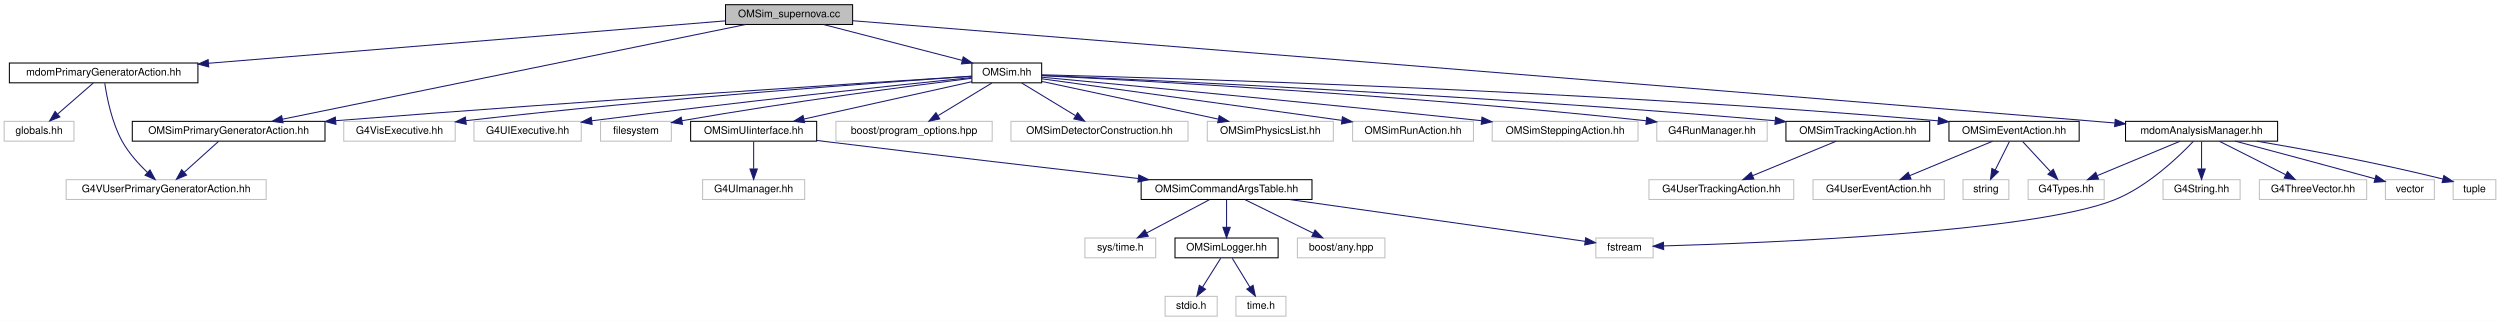
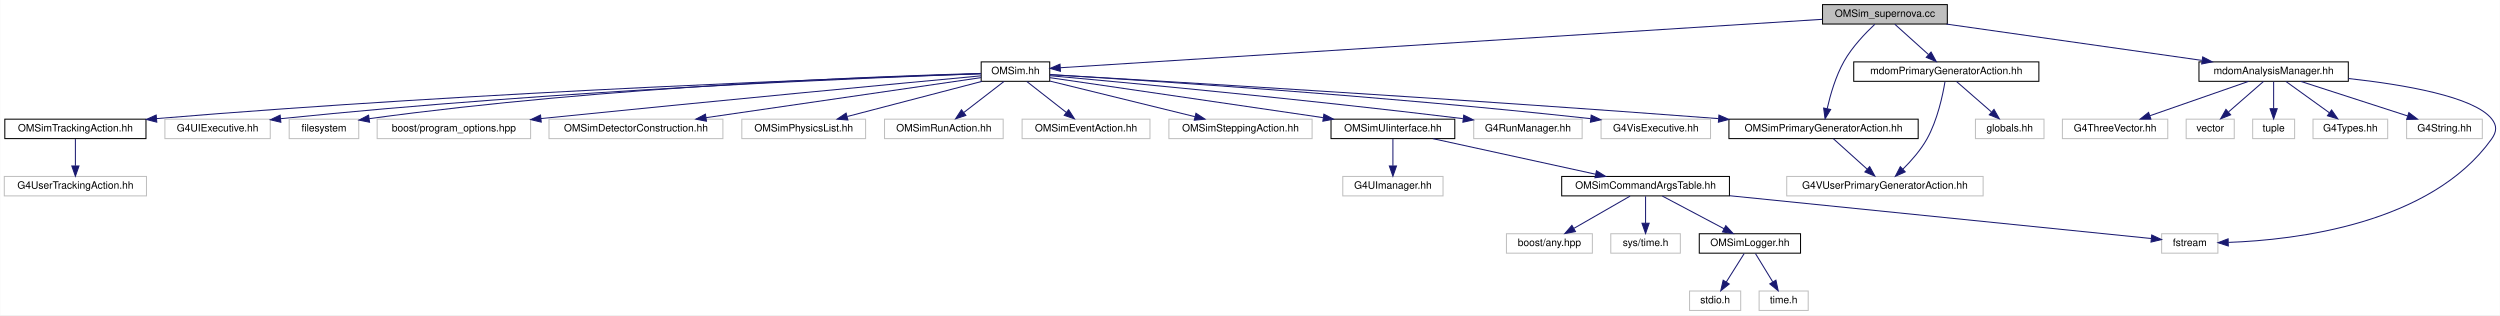
- <svg xmlns="http://www.w3.org/2000/svg" xmlns:xlink="http://www.w3.org/1999/xlink" width="2400pt" height="308pt" viewBox="0.00 0.00 2400.00 308.00">
+ <svg xmlns="http://www.w3.org/2000/svg" xmlns:xlink="http://www.w3.org/1999/xlink" width="2444pt" height="308pt" viewBox="0.00 0.00 2443.59 308.00">
  <g id="graph0" class="graph" transform="scale(1 1) rotate(0) translate(4 304)">
-     <polygon fill="white" stroke="transparent" points="-4,4 -4,-304 2396,-304 2396,4 -4,4" />
+     <polygon fill="white" stroke="transparent" points="-4,4 -4,-304 2439.59,-304 2439.59,4 -4,4" />
    <g id="node1" class="node">
      <g id="a_node1">
        <a xlink:title=" ">
-           <polygon fill="#bfbfbf" stroke="black" points="692.5,-280.5 692.5,-299.5 814.5,-299.5 814.5,-280.5 692.5,-280.5" />
-           <text text-anchor="middle" x="753.5" y="-287.5" font-family="Helvetica,sans-Serif" font-size="10.00">OMSim_supernova.cc</text>
+           <polygon fill="#bfbfbf" stroke="black" points="1777.5,-280.5 1777.5,-299.5 1899.5,-299.5 1899.5,-280.5 1777.5,-280.5" />
+           <text text-anchor="middle" x="1838.5" y="-287.5" font-family="Helvetica,sans-Serif" font-size="10.00">OMSim_supernova.cc</text>
        </a>
      </g>
    </g>
    <g id="node2" class="node">
      <g id="a_node2">
        <a xlink:href="_o_m_sim_8hh.html" target="_top" xlink:title="Main simulation class for the Optical Module (OM) simulation. This file defines the OMSim class,...">
-           <polygon fill="white" stroke="black" points="929,-224.5 929,-243.5 996,-243.5 996,-224.5 929,-224.5" />
-           <text text-anchor="middle" x="962.5" y="-231.5" font-family="Helvetica,sans-Serif" font-size="10.00">OMSim.hh</text>
+           <polygon fill="white" stroke="black" points="955,-224.5 955,-243.5 1022,-243.5 1022,-224.5 955,-224.5" />
+           <text text-anchor="middle" x="988.5" y="-231.5" font-family="Helvetica,sans-Serif" font-size="10.00">OMSim.hh</text>
        </a>
      </g>
    </g>
    <g id="edge1" class="edge">
-       <path fill="none" stroke="midnightblue" d="M786.62,-280.44C822.62,-271.14 880.27,-256.25 919.69,-246.06" />
-       <polygon fill="midnightblue" stroke="midnightblue" points="920.73,-249.41 929.54,-243.52 918.98,-242.63 920.73,-249.41" />
+       <path fill="none" stroke="midnightblue" d="M1777.37,-285.12C1614.53,-274.77 1173.08,-246.73 1032.28,-237.78" />
+       <polygon fill="midnightblue" stroke="midnightblue" points="1032.49,-234.29 1022.28,-237.15 1032.04,-241.27 1032.49,-234.29" />
    </g>
    <g id="node5" class="node">
      <g id="a_node5">
        <a xlink:href="_o_m_sim_primary_generator_action_8hh.html" target="_top" xlink:title=" ">
-           <polygon fill="white" stroke="black" points="123,-168.5 123,-187.5 308,-187.5 308,-168.5 123,-168.5" />
-           <text text-anchor="middle" x="215.5" y="-175.5" font-family="Helvetica,sans-Serif" font-size="10.00">OMSimPrimaryGeneratorAction.hh</text>
-         </a>
-       </g>
-     </g>
-     <g id="edge35" class="edge">
-       <path fill="none" stroke="midnightblue" d="M711.73,-280.46C614.51,-260.58 373.29,-211.26 267.09,-189.55" />
-       <polygon fill="midnightblue" stroke="midnightblue" points="267.74,-186.11 257.24,-187.53 266.34,-192.97 267.74,-186.11" />
+           <polygon fill="white" stroke="black" points="1686,-168.5 1686,-187.5 1871,-187.5 1871,-168.5 1686,-168.5" />
+           <text text-anchor="middle" x="1778.5" y="-175.5" font-family="Helvetica,sans-Serif" font-size="10.00">OMSimPrimaryGeneratorAction.hh</text>
+         </a>
+       </g>
+     </g>
+     <g id="edge32" class="edge">
+       <path fill="none" stroke="midnightblue" d="M1828.62,-280.27C1819.6,-271.81 1806.5,-258.21 1798.5,-244 1790.36,-229.53 1785.13,-211.34 1782.06,-197.89" />
+       <polygon fill="midnightblue" stroke="midnightblue" points="1785.45,-196.97 1779.99,-187.89 1778.59,-198.39 1785.45,-196.97" />
+     </g>
+     <g id="node26" class="node">
+       <g id="a_node26">
+         <a xlink:href="mdom_analysis_manager_8hh.html" target="_top" xlink:title=" ">
+           <polygon fill="white" stroke="black" points="2145.5,-224.5 2145.5,-243.5 2291.5,-243.5 2291.5,-224.5 2145.5,-224.5" />
+           <text text-anchor="middle" x="2218.5" y="-231.5" font-family="Helvetica,sans-Serif" font-size="10.00">mdomAnalysisManager.hh</text>
+         </a>
+       </g>
+     </g>
+     <g id="edge25" class="edge">
+       <path fill="none" stroke="midnightblue" d="M1898.71,-280.44C1966.53,-270.81 2076.61,-255.16 2148.28,-244.98" />
+       <polygon fill="midnightblue" stroke="midnightblue" points="2149.16,-248.39 2158.57,-243.52 2148.18,-241.46 2149.16,-248.39" />
+     </g>
+     <g id="node32" class="node">
+       <g id="a_node32">
+         <a xlink:href="mdom_primary_generator_action_8hh.html" target="_top" xlink:title=" ">
+           <polygon fill="white" stroke="black" points="1808,-224.5 1808,-243.5 1989,-243.5 1989,-224.5 1808,-224.5" />
+           <text text-anchor="middle" x="1898.5" y="-231.5" font-family="Helvetica,sans-Serif" font-size="10.00">mdomPrimaryGeneratorAction.hh</text>
+         </a>
+       </g>
+     </g>
+     <g id="edge33" class="edge">
+       <path fill="none" stroke="midnightblue" d="M1848.14,-280.32C1857.01,-272.34 1870.37,-260.31 1881.11,-250.65" />
+       <polygon fill="midnightblue" stroke="midnightblue" points="1883.59,-253.13 1888.68,-243.83 1878.91,-247.92 1883.59,-253.13" />
+     </g>
+     <g id="node3" class="node">
+       <g id="a_node3">
+         <a xlink:title=" ">
+           <polygon fill="white" stroke="#bfbfbf" points="532.5,-168.5 532.5,-187.5 702.5,-187.5 702.5,-168.5 532.5,-168.5" />
+           <text text-anchor="middle" x="617.5" y="-175.5" font-family="Helvetica,sans-Serif" font-size="10.00">OMSimDetectorConstruction.hh</text>
+         </a>
+       </g>
+     </g>
+     <g id="edge2" class="edge">
+       <path fill="none" stroke="midnightblue" d="M954.92,-228.11C894.37,-219.3 765.77,-200.58 685.99,-188.97" />
+       <polygon fill="midnightblue" stroke="midnightblue" points="686.43,-185.5 676.03,-187.52 685.42,-192.42 686.43,-185.5" />
+     </g>
+     <g id="node4" class="node">
+       <g id="a_node4">
+         <a xlink:title=" ">
+           <polygon fill="white" stroke="#bfbfbf" points="721,-168.5 721,-187.5 842,-187.5 842,-168.5 721,-168.5" />
+           <text text-anchor="middle" x="781.5" y="-175.5" font-family="Helvetica,sans-Serif" font-size="10.00">OMSimPhysicsList.hh</text>
+         </a>
+       </g>
+     </g>
+     <g id="edge3" class="edge">
+       <path fill="none" stroke="midnightblue" d="M955.7,-224.44C920.12,-215.16 863.19,-200.31 824.15,-190.13" />
+       <polygon fill="midnightblue" stroke="midnightblue" points="824.71,-186.65 814.15,-187.52 822.94,-193.43 824.71,-186.65" />
+     </g>
+     <g id="edge4" class="edge">
+       <path fill="none" stroke="midnightblue" d="M1022.17,-231.07C1120.71,-225.36 1417.31,-207.77 1675.61,-188.05" />
+       <polygon fill="midnightblue" stroke="midnightblue" points="1676.24,-191.51 1685.94,-187.26 1675.7,-184.53 1676.24,-191.51" />
+     </g>
+     <g id="node7" class="node">
+       <g id="a_node7">
+         <a xlink:title=" ">
+           <polygon fill="white" stroke="#bfbfbf" points="860.5,-168.5 860.5,-187.5 976.5,-187.5 976.5,-168.5 860.5,-168.5" />
+           <text text-anchor="middle" x="918.5" y="-175.5" font-family="Helvetica,sans-Serif" font-size="10.00">OMSimRunAction.hh</text>
+         </a>
+       </g>
+     </g>
+     <g id="edge6" class="edge">
+       <path fill="none" stroke="midnightblue" d="M977.25,-224.32C966.7,-216.18 950.7,-203.84 938.06,-194.09" />
+       <polygon fill="midnightblue" stroke="midnightblue" points="940.01,-191.17 929.95,-187.83 935.73,-196.71 940.01,-191.17" />
+     </g>
+     <g id="node8" class="node">
+       <g id="a_node8">
+         <a xlink:title=" ">
+           <polygon fill="white" stroke="#bfbfbf" points="995,-168.5 995,-187.5 1120,-187.5 1120,-168.5 995,-168.5" />
+           <text text-anchor="middle" x="1057.5" y="-175.5" font-family="Helvetica,sans-Serif" font-size="10.00">OMSimEventAction.hh</text>
+         </a>
+       </g>
+     </g>
+     <g id="edge7" class="edge">
+       <path fill="none" stroke="midnightblue" d="M999.59,-224.32C1009.99,-216.18 1025.76,-203.84 1038.22,-194.09" />
+       <polygon fill="midnightblue" stroke="midnightblue" points="1040.49,-196.75 1046.21,-187.83 1036.18,-191.24 1040.49,-196.75" />
+     </g>
+     <g id="node9" class="node">
+       <g id="a_node9">
+         <a xlink:href="_o_m_sim_tracking_action_8hh.html" target="_top" xlink:title=" ">
+           <polygon fill="white" stroke="black" points="0.5,-168.5 0.5,-187.5 138.5,-187.5 138.5,-168.5 0.5,-168.5" />
+           <text text-anchor="middle" x="69.5" y="-175.5" font-family="Helvetica,sans-Serif" font-size="10.00">OMSimTrackingAction.hh</text>
+         </a>
+       </g>
+     </g>
+     <g id="edge8" class="edge">
+       <path fill="none" stroke="midnightblue" d="M954.8,-231.94C842.25,-228.25 468.89,-214.72 149.2,-188.09" />
+       <polygon fill="midnightblue" stroke="midnightblue" points="149.06,-184.57 138.8,-187.22 148.47,-191.54 149.06,-184.57" />
+     </g>
+     <g id="node11" class="node">
+       <g id="a_node11">
+         <a xlink:title=" ">
+           <polygon fill="white" stroke="#bfbfbf" points="1138.5,-168.5 1138.5,-187.5 1278.5,-187.5 1278.5,-168.5 1138.5,-168.5" />
+           <text text-anchor="middle" x="1208.5" y="-175.5" font-family="Helvetica,sans-Serif" font-size="10.00">OMSimSteppingAction.hh</text>
+         </a>
+       </g>
+     </g>
+     <g id="edge10" class="edge">
+       <path fill="none" stroke="midnightblue" d="M1022.39,-224.68C1060.36,-215.36 1122.06,-200.22 1163.92,-189.94" />
+       <polygon fill="midnightblue" stroke="midnightblue" points="1164.96,-193.29 1173.84,-187.51 1163.3,-186.49 1164.96,-193.29" />
+     </g>
+     <g id="node12" class="node">
+       <g id="a_node12">
+         <a xlink:href="_o_m_sim_u_iinterface_8hh.html" target="_top" xlink:title="The OMSimUIinterface class provides a singleton interface to Geant4's UI manager.">
+           <polygon fill="white" stroke="black" points="1297,-168.5 1297,-187.5 1418,-187.5 1418,-168.5 1297,-168.5" />
+           <text text-anchor="middle" x="1357.5" y="-175.5" font-family="Helvetica,sans-Serif" font-size="10.00">OMSimUIinterface.hh</text>
+         </a>
+       </g>
+     </g>
+     <g id="edge11" class="edge">
+       <path fill="none" stroke="midnightblue" d="M1022.22,-228.06C1082.5,-219.24 1209.81,-200.61 1289.04,-189.02" />
+       <polygon fill="midnightblue" stroke="midnightblue" points="1290.03,-192.41 1299.41,-187.5 1289.01,-185.49 1290.03,-192.41" />
+     </g>
+     <g id="node21" class="node">
+       <g id="a_node21">
+         <a xlink:title=" ">
+           <polygon fill="white" stroke="#bfbfbf" points="1436.5,-168.5 1436.5,-187.5 1542.5,-187.5 1542.5,-168.5 1436.5,-168.5" />
+           <text text-anchor="middle" x="1489.5" y="-175.5" font-family="Helvetica,sans-Serif" font-size="10.00">G4RunManager.hh</text>
+         </a>
+       </g>
+     </g>
+     <g id="edge20" class="edge">
+       <path fill="none" stroke="midnightblue" d="M1022.07,-230.01C1093.93,-223.5 1268.19,-207.21 1425.88,-188.03" />
+       <polygon fill="midnightblue" stroke="midnightblue" points="1426.74,-191.45 1436.24,-186.76 1425.89,-184.5 1426.74,-191.45" />
+     </g>
+     <g id="node22" class="node">
+       <g id="a_node22">
+         <a xlink:title=" ">
+           <polygon fill="white" stroke="#bfbfbf" points="1561,-168.5 1561,-187.5 1668,-187.5 1668,-168.5 1561,-168.5" />
+           <text text-anchor="middle" x="1614.5" y="-175.5" font-family="Helvetica,sans-Serif" font-size="10.00">G4VisExecutive.hh</text>
+         </a>
+       </g>
+     </g>
+     <g id="edge21" class="edge">
+       <path fill="none" stroke="midnightblue" d="M1022.2,-231.04C1108.29,-225.87 1343.49,-210.78 1550.75,-188.01" />
+       <polygon fill="midnightblue" stroke="midnightblue" points="1551.36,-191.47 1560.91,-186.89 1550.59,-184.51 1551.36,-191.47" />
+     </g>
+     <g id="node23" class="node">
+       <g id="a_node23">
+         <a xlink:title=" ">
+           <polygon fill="white" stroke="#bfbfbf" points="157,-168.5 157,-187.5 260,-187.5 260,-168.5 157,-168.5" />
+           <text text-anchor="middle" x="208.5" y="-175.5" font-family="Helvetica,sans-Serif" font-size="10.00">G4UIExecutive.hh</text>
+         </a>
+       </g>
+     </g>
+     <g id="edge22" class="edge">
+       <path fill="none" stroke="midnightblue" d="M954.72,-231.89C852.98,-228.35 540.34,-215.9 270.05,-187.96" />
+       <polygon fill="midnightblue" stroke="midnightblue" points="270.36,-184.47 260.05,-186.92 269.63,-191.43 270.36,-184.47" />
+     </g>
+     <g id="node24" class="node">
+       <g id="a_node24">
+         <a xlink:title=" ">
+           <polygon fill="white" stroke="#bfbfbf" points="278.5,-168.5 278.5,-187.5 346.5,-187.5 346.5,-168.5 278.5,-168.5" />
+           <text text-anchor="middle" x="312.5" y="-175.5" font-family="Helvetica,sans-Serif" font-size="10.00">filesystem</text>
+         </a>
+       </g>
+     </g>
+     <g id="edge23" class="edge">
+       <path fill="none" stroke="midnightblue" d="M954.71,-232.21C861.16,-229.67 590.81,-220.03 356.76,-187.99" />
+       <polygon fill="midnightblue" stroke="midnightblue" points="357.08,-184.5 346.69,-186.59 356.12,-191.43 357.08,-184.5" />
+     </g>
+     <g id="node25" class="node">
+       <g id="a_node25">
+         <a xlink:title=" ">
+           <polygon fill="white" stroke="#bfbfbf" points="364.5,-168.5 364.5,-187.5 514.5,-187.5 514.5,-168.5 364.5,-168.5" />
+           <text text-anchor="middle" x="439.5" y="-175.5" font-family="Helvetica,sans-Serif" font-size="10.00">boost/program_options.hpp</text>
+         </a>
+       </g>
+     </g>
+     <g id="edge24" class="edge">
+       <path fill="none" stroke="midnightblue" d="M954.94,-229.87C879.89,-222.85 692.58,-205.18 524.62,-188.1" />
+       <polygon fill="midnightblue" stroke="midnightblue" points="524.9,-184.62 514.6,-187.09 524.2,-191.58 524.9,-184.62" />
+     </g>
+     <g id="node6" class="node">
+       <g id="a_node6">
+         <a xlink:title=" ">
+           <polygon fill="white" stroke="#bfbfbf" points="1742.5,-112.5 1742.5,-131.5 1934.5,-131.5 1934.5,-112.5 1742.5,-112.5" />
+           <text text-anchor="middle" x="1838.5" y="-119.5" font-family="Helvetica,sans-Serif" font-size="10.00">G4VUserPrimaryGeneratorAction.hh</text>
+         </a>
+       </g>
+     </g>
+     <g id="edge5" class="edge">
+       <path fill="none" stroke="midnightblue" d="M1788.14,-168.32C1797.01,-160.34 1810.37,-148.31 1821.11,-138.65" />
+       <polygon fill="midnightblue" stroke="midnightblue" points="1823.59,-141.13 1828.68,-131.83 1818.91,-135.92 1823.59,-141.13" />
+     </g>
+     <g id="node10" class="node">
+       <g id="a_node10">
+         <a xlink:title=" ">
+           <polygon fill="white" stroke="#bfbfbf" points="0,-112.5 0,-131.5 139,-131.5 139,-112.5 0,-112.5" />
+           <text text-anchor="middle" x="69.5" y="-119.5" font-family="Helvetica,sans-Serif" font-size="10.00">G4UserTrackingAction.hh</text>
+         </a>
+       </g>
+     </g>
+     <g id="edge9" class="edge">
+       <path fill="none" stroke="midnightblue" d="M69.5,-168.08C69.5,-161.01 69.5,-150.86 69.5,-141.99" />
+       <polygon fill="midnightblue" stroke="midnightblue" points="73,-141.75 69.5,-131.75 66,-141.75 73,-141.75" />
+     </g>
+     <g id="node13" class="node">
+       <g id="a_node13">
+         <a xlink:href="_o_m_sim_command_args_table_8hh.html" target="_top" xlink:title="Definition of the OMSimCommandArgsTable singleton class, which controls user args.">
+           <polygon fill="white" stroke="black" points="1522.5,-112.5 1522.5,-131.5 1686.5,-131.5 1686.5,-112.5 1522.5,-112.5" />
+           <text text-anchor="middle" x="1604.5" y="-119.5" font-family="Helvetica,sans-Serif" font-size="10.00">OMSimCommandArgsTable.hh</text>
+         </a>
+       </g>
+     </g>
+     <g id="edge12" class="edge">
+       <path fill="none" stroke="midnightblue" d="M1396.64,-168.44C1439.73,-159.02 1509.06,-143.87 1555.67,-133.68" />
+       <polygon fill="midnightblue" stroke="midnightblue" points="1556.52,-137.07 1565.55,-131.52 1555.03,-130.23 1556.52,-137.07" />
+     </g>
+     <g id="node20" class="node">
+       <g id="a_node20">
+         <a xlink:title=" ">
+           <polygon fill="white" stroke="#bfbfbf" points="1308.5,-112.5 1308.5,-131.5 1406.5,-131.5 1406.5,-112.5 1308.5,-112.5" />
+           <text text-anchor="middle" x="1357.5" y="-119.5" font-family="Helvetica,sans-Serif" font-size="10.00">G4UImanager.hh</text>
+         </a>
+       </g>
+     </g>
+     <g id="edge19" class="edge">
+       <path fill="none" stroke="midnightblue" d="M1357.5,-168.08C1357.5,-161.01 1357.5,-150.86 1357.5,-141.99" />
+       <polygon fill="midnightblue" stroke="midnightblue" points="1361,-141.75 1357.5,-131.75 1354,-141.75 1361,-141.75" />
+     </g>
+     <g id="node14" class="node">
+       <g id="a_node14">
+         <a xlink:href="_o_m_sim_logger_8hh.html" target="_top" xlink:title=" ">
+           <polygon fill="white" stroke="black" points="1657,-56.5 1657,-75.5 1756,-75.5 1756,-56.5 1657,-56.5" />
+           <text text-anchor="middle" x="1706.5" y="-63.5" font-family="Helvetica,sans-Serif" font-size="10.00">OMSimLogger.hh</text>
+         </a>
+       </g>
+     </g>
+     <g id="edge13" class="edge">
+       <path fill="none" stroke="midnightblue" d="M1620.89,-112.32C1637.17,-103.7 1662.37,-90.36 1681.22,-80.39" />
+       <polygon fill="midnightblue" stroke="midnightblue" points="1682.95,-83.43 1690.15,-75.65 1679.68,-77.24 1682.95,-83.43" />
+     </g>
+     <g id="node17" class="node">
+       <g id="a_node17">
+         <a xlink:title=" ">
+           <polygon fill="white" stroke="#bfbfbf" points="2109,-56.5 2109,-75.5 2164,-75.5 2164,-56.5 2109,-56.5" />
+           <text text-anchor="middle" x="2136.5" y="-63.5" font-family="Helvetica,sans-Serif" font-size="10.00">fstream</text>
+         </a>
+       </g>
+     </g>
+     <g id="edge16" class="edge">
+       <path fill="none" stroke="midnightblue" d="M1686.75,-112.65C1803.78,-100.77 2013.62,-79.47 2098.91,-70.82" />
+       <polygon fill="midnightblue" stroke="midnightblue" points="2099.32,-74.29 2108.92,-69.8 2098.61,-67.33 2099.32,-74.29" />
+     </g>
+     <g id="node18" class="node">
+       <g id="a_node18">
+         <a xlink:title=" ">
+           <polygon fill="white" stroke="#bfbfbf" points="1468.5,-56.5 1468.5,-75.5 1552.5,-75.5 1552.5,-56.5 1468.5,-56.5" />
+           <text text-anchor="middle" x="1510.5" y="-63.5" font-family="Helvetica,sans-Serif" font-size="10.00">boost/any.hpp</text>
+         </a>
+       </g>
+     </g>
+     <g id="edge17" class="edge">
+       <path fill="none" stroke="midnightblue" d="M1589.4,-112.32C1574.6,-103.82 1551.81,-90.73 1534.52,-80.8" />
+       <polygon fill="midnightblue" stroke="midnightblue" points="1535.98,-77.6 1525.57,-75.65 1532.49,-83.67 1535.98,-77.6" />
+     </g>
+     <g id="node19" class="node">
+       <g id="a_node19">
+         <a xlink:title=" ">
+           <polygon fill="white" stroke="#bfbfbf" points="1570.5,-56.5 1570.5,-75.5 1638.5,-75.5 1638.5,-56.5 1570.5,-56.5" />
+           <text text-anchor="middle" x="1604.5" y="-63.5" font-family="Helvetica,sans-Serif" font-size="10.00">sys/time.h</text>
+         </a>
+       </g>
+     </g>
+     <g id="edge18" class="edge">
+       <path fill="none" stroke="midnightblue" d="M1604.5,-112.08C1604.5,-105.01 1604.5,-94.86 1604.5,-85.99" />
+       <polygon fill="midnightblue" stroke="midnightblue" points="1608,-85.75 1604.5,-75.75 1601,-85.75 1608,-85.75" />
+     </g>
+     <g id="node15" class="node">
+       <g id="a_node15">
+         <a xlink:title=" ">
+           <polygon fill="white" stroke="#bfbfbf" points="1647.5,-0.5 1647.5,-19.5 1697.5,-19.5 1697.5,-0.5 1647.5,-0.5" />
+           <text text-anchor="middle" x="1672.5" y="-7.5" font-family="Helvetica,sans-Serif" font-size="10.00">stdio.h</text>
+         </a>
+       </g>
+     </g>
+     <g id="edge14" class="edge">
+       <path fill="none" stroke="midnightblue" d="M1700.89,-56.08C1696.13,-48.53 1689.18,-37.49 1683.35,-28.23" />
+       <polygon fill="midnightblue" stroke="midnightblue" points="1686.3,-26.35 1678.01,-19.75 1680.38,-30.08 1686.3,-26.35" />
+     </g>
+     <g id="node16" class="node">
+       <g id="a_node16">
+         <a xlink:title=" ">
+           <polygon fill="white" stroke="#bfbfbf" points="1715.5,-0.5 1715.5,-19.5 1763.5,-19.5 1763.5,-0.5 1715.5,-0.5" />
+           <text text-anchor="middle" x="1739.5" y="-7.5" font-family="Helvetica,sans-Serif" font-size="10.00">time.h</text>
+         </a>
+       </g>
+     </g>
+     <g id="edge15" class="edge">
+       <path fill="none" stroke="midnightblue" d="M1711.95,-56.08C1716.51,-48.61 1723.17,-37.72 1728.79,-28.52" />
+       <polygon fill="midnightblue" stroke="midnightblue" points="1731.92,-30.11 1734.15,-19.75 1725.95,-26.46 1731.92,-30.11" />
+     </g>
+     <g id="edge30" class="edge">
+       <path fill="none" stroke="midnightblue" d="M2291.67,-227.24C2346.14,-221.25 2413.97,-209.61 2431.5,-188 2437.1,-181.1 2436.67,-175.23 2431.5,-168 2372.02,-84.77 2239.6,-69.38 2174.34,-67.03" />
+       <polygon fill="midnightblue" stroke="midnightblue" points="2174.18,-63.52 2164.09,-66.75 2173.99,-70.52 2174.18,-63.52" />
+     </g>
+     <g id="node27" class="node">
+       <g id="a_node27">
+         <a xlink:title=" ">
+           <polygon fill="white" stroke="#bfbfbf" points="2257,-168.5 2257,-187.5 2330,-187.5 2330,-168.5 2257,-168.5" />
+           <text text-anchor="middle" x="2293.5" y="-175.5" font-family="Helvetica,sans-Serif" font-size="10.00">G4Types.hh</text>
+         </a>
+       </g>
+     </g>
+     <g id="edge26" class="edge">
+       <path fill="none" stroke="midnightblue" d="M2230.55,-224.32C2241.96,-216.11 2259.33,-203.6 2272.93,-193.81" />
+       <polygon fill="midnightblue" stroke="midnightblue" points="2275.16,-196.52 2281.23,-187.83 2271.07,-190.84 2275.16,-196.52" />
+     </g>
+     <g id="node28" class="node">
+       <g id="a_node28">
+         <a xlink:title=" ">
+           <polygon fill="white" stroke="#bfbfbf" points="2348.5,-168.5 2348.5,-187.5 2422.5,-187.5 2422.5,-168.5 2348.5,-168.5" />
+           <text text-anchor="middle" x="2385.5" y="-175.5" font-family="Helvetica,sans-Serif" font-size="10.00">G4String.hh</text>
+         </a>
+       </g>
+     </g>
+     <g id="edge27" class="edge">
+       <path fill="none" stroke="midnightblue" d="M2244.96,-224.44C2273.18,-215.32 2318.04,-200.81 2349.47,-190.65" />
+       <polygon fill="midnightblue" stroke="midnightblue" points="2350.72,-193.92 2359.16,-187.52 2348.57,-187.26 2350.72,-193.92" />
    </g>
    <g id="node29" class="node">
      <g id="a_node29">
-         <a xlink:href="mdom_analysis_manager_8hh.html" target="_top" xlink:title=" ">
-           <polygon fill="white" stroke="black" points="2036.5,-168.5 2036.5,-187.5 2182.5,-187.5 2182.5,-168.5 2036.5,-168.5" />
-           <text text-anchor="middle" x="2109.5" y="-175.5" font-family="Helvetica,sans-Serif" font-size="10.00">mdomAnalysisManager.hh</text>
+         <a xlink:title=" ">
+           <polygon fill="white" stroke="#bfbfbf" points="2012,-168.5 2012,-187.5 2115,-187.5 2115,-168.5 2012,-168.5" />
+           <text text-anchor="middle" x="2063.5" y="-175.5" font-family="Helvetica,sans-Serif" font-size="10.00">G4ThreeVector.hh</text>
        </a>
      </g>
    </g>
    <g id="edge28" class="edge">
-       <path fill="none" stroke="midnightblue" d="M814.54,-284.11C995.59,-269.6 1545.46,-225.46 2001.5,-188 2009.5,-187.34 2017.83,-186.66 2026.16,-185.96" />
-       <polygon fill="midnightblue" stroke="midnightblue" points="2026.63,-189.44 2036.3,-185.12 2026.05,-182.46 2026.63,-189.44" />
-     </g>
-     <g id="node34" class="node">
-       <g id="a_node34">
-         <a xlink:href="mdom_primary_generator_action_8hh.html" target="_top" xlink:title=" ">
-           <polygon fill="white" stroke="black" points="5,-224.5 5,-243.5 186,-243.5 186,-224.5 5,-224.5" />
-           <text text-anchor="middle" x="95.5" y="-231.5" font-family="Helvetica,sans-Serif" font-size="10.00">mdomPrimaryGeneratorAction.hh</text>
-         </a>
-       </g>
-     </g>
-     <g id="edge36" class="edge">
-       <path fill="none" stroke="midnightblue" d="M692.48,-283.99C579.03,-274.68 334.63,-254.62 196.3,-243.27" />
-       <polygon fill="midnightblue" stroke="midnightblue" points="196.37,-239.77 186.12,-242.44 195.8,-246.74 196.37,-239.77" />
-     </g>
-     <g id="node3" class="node">
-       <g id="a_node3">
-         <a xlink:title=" ">
-           <polygon fill="white" stroke="#bfbfbf" points="966.5,-168.5 966.5,-187.5 1136.5,-187.5 1136.5,-168.5 966.5,-168.5" />
-           <text text-anchor="middle" x="1051.5" y="-175.5" font-family="Helvetica,sans-Serif" font-size="10.00">OMSimDetectorConstruction.hh</text>
-         </a>
-       </g>
-     </g>
-     <g id="edge2" class="edge">
-       <path fill="none" stroke="midnightblue" d="M976.8,-224.32C990.68,-215.9 1011.99,-202.97 1028.3,-193.07" />
-       <polygon fill="midnightblue" stroke="midnightblue" points="1030.5,-195.83 1037.24,-187.65 1026.87,-189.85 1030.5,-195.83" />
-     </g>
-     <g id="node4" class="node">
-       <g id="a_node4">
-         <a xlink:title=" ">
-           <polygon fill="white" stroke="#bfbfbf" points="1155,-168.5 1155,-187.5 1276,-187.5 1276,-168.5 1155,-168.5" />
-           <text text-anchor="middle" x="1215.5" y="-175.5" font-family="Helvetica,sans-Serif" font-size="10.00">OMSimPhysicsList.hh</text>
-         </a>
-       </g>
-     </g>
-     <g id="edge3" class="edge">
-       <path fill="none" stroke="midnightblue" d="M996.1,-225.83C1039.48,-216.57 1115.36,-200.37 1165.52,-189.67" />
-       <polygon fill="midnightblue" stroke="midnightblue" points="1166.45,-193.05 1175.5,-187.54 1164.99,-186.2 1166.45,-193.05" />
-     </g>
-     <g id="edge4" class="edge">
-       <path fill="none" stroke="midnightblue" d="M928.86,-230.89C834.43,-224.91 558.69,-207.11 318.56,-188.15" />
-       <polygon fill="midnightblue" stroke="midnightblue" points="318.48,-184.63 308.23,-187.33 317.92,-191.61 318.48,-184.63" />
-     </g>
-     <g id="node7" class="node">
-       <g id="a_node7">
-         <a xlink:title=" ">
-           <polygon fill="white" stroke="#bfbfbf" points="1294.5,-168.5 1294.5,-187.5 1410.5,-187.5 1410.5,-168.5 1294.5,-168.5" />
-           <text text-anchor="middle" x="1352.5" y="-175.5" font-family="Helvetica,sans-Serif" font-size="10.00">OMSimRunAction.hh</text>
-         </a>
-       </g>
-     </g>
-     <g id="edge6" class="edge">
-       <path fill="none" stroke="midnightblue" d="M996.09,-228.35C1059.92,-219.51 1199.87,-200.13 1284.16,-188.46" />
-       <polygon fill="midnightblue" stroke="midnightblue" points="1284.73,-191.92 1294.16,-187.08 1283.77,-184.98 1284.73,-191.92" />
-     </g>
-     <g id="node8" class="node">
-       <g id="a_node8">
-         <a xlink:href="_o_m_sim_event_action_8hh.html" target="_top" xlink:title=" ">
-           <polygon fill="white" stroke="black" points="1867,-168.5 1867,-187.5 1992,-187.5 1992,-168.5 1867,-168.5" />
-           <text text-anchor="middle" x="1929.5" y="-175.5" font-family="Helvetica,sans-Serif" font-size="10.00">OMSimEventAction.hh</text>
-         </a>
-       </g>
-     </g>
-     <g id="edge7" class="edge">
-       <path fill="none" stroke="midnightblue" d="M996.29,-232.2C1113.62,-229.25 1514.41,-217.56 1856.59,-188.01" />
-       <polygon fill="midnightblue" stroke="midnightblue" points="1857.04,-191.48 1866.7,-187.13 1856.43,-184.51 1857.04,-191.48" />
-     </g>
-     <g id="node12" class="node">
-       <g id="a_node12">
-         <a xlink:href="_o_m_sim_tracking_action_8hh.html" target="_top" xlink:title=" ">
-           <polygon fill="white" stroke="black" points="1710.5,-168.5 1710.5,-187.5 1848.5,-187.5 1848.5,-168.5 1710.5,-168.5" />
-           <text text-anchor="middle" x="1779.5" y="-175.5" font-family="Helvetica,sans-Serif" font-size="10.00">OMSimTrackingAction.hh</text>
-         </a>
-       </g>
-     </g>
-     <g id="edge11" class="edge">
-       <path fill="none" stroke="midnightblue" d="M996.06,-231.6C1099.34,-227.17 1421.73,-212.3 1699.91,-188.1" />
-       <polygon fill="midnightblue" stroke="midnightblue" points="1700.54,-191.55 1710.2,-187.19 1699.93,-184.58 1700.54,-191.55" />
-     </g>
-     <g id="node14" class="node">
-       <g id="a_node14">
-         <a xlink:title=" ">
-           <polygon fill="white" stroke="#bfbfbf" points="1428.5,-168.5 1428.5,-187.5 1568.5,-187.5 1568.5,-168.5 1428.5,-168.5" />
-           <text text-anchor="middle" x="1498.5" y="-175.5" font-family="Helvetica,sans-Serif" font-size="10.00">OMSimSteppingAction.hh</text>
-         </a>
-       </g>
-     </g>
-     <g id="edge13" class="edge">
-       <path fill="none" stroke="midnightblue" d="M996.06,-229.87C1070.12,-222.93 1253.42,-205.55 1417.98,-188.15" />
-       <polygon fill="midnightblue" stroke="midnightblue" points="1418.72,-191.59 1428.29,-187.05 1417.98,-184.63 1418.72,-191.59" />
-     </g>
-     <g id="node15" class="node">
-       <g id="a_node15">
-         <a xlink:href="_o_m_sim_u_iinterface_8hh.html" target="_top" xlink:title="The OMSimUIinterface class provides a singleton interface to Geant4's UI manager.">
-           <polygon fill="white" stroke="black" points="659,-168.5 659,-187.5 780,-187.5 780,-168.5 659,-168.5" />
-           <text text-anchor="middle" x="719.5" y="-175.5" font-family="Helvetica,sans-Serif" font-size="10.00">OMSimUIinterface.hh</text>
-         </a>
-       </g>
-     </g>
-     <g id="edge14" class="edge">
-       <path fill="none" stroke="midnightblue" d="M928.97,-225.55C887.15,-216.26 815.38,-200.31 767.68,-189.71" />
-       <polygon fill="midnightblue" stroke="midnightblue" points="768.41,-186.28 757.89,-187.53 766.89,-193.12 768.41,-186.28" />
-     </g>
-     <g id="node24" class="node">
-       <g id="a_node24">
-         <a xlink:title=" ">
-           <polygon fill="white" stroke="#bfbfbf" points="1586.5,-168.5 1586.5,-187.5 1692.5,-187.5 1692.5,-168.5 1586.5,-168.5" />
-           <text text-anchor="middle" x="1639.5" y="-175.5" font-family="Helvetica,sans-Serif" font-size="10.00">G4RunManager.hh</text>
-         </a>
-       </g>
-     </g>
-     <g id="edge23" class="edge">
-       <path fill="none" stroke="midnightblue" d="M996.24,-231.38C1087.77,-226.79 1348.61,-212.53 1576.3,-188.06" />
-       <polygon fill="midnightblue" stroke="midnightblue" points="1576.87,-191.51 1586.43,-186.96 1576.11,-184.55 1576.87,-191.51" />
-     </g>
-     <g id="node25" class="node">
-       <g id="a_node25">
-         <a xlink:title=" ">
-           <polygon fill="white" stroke="#bfbfbf" points="326,-168.5 326,-187.5 433,-187.5 433,-168.5 326,-168.5" />
-           <text text-anchor="middle" x="379.5" y="-175.5" font-family="Helvetica,sans-Serif" font-size="10.00">G4VisExecutive.hh</text>
-         </a>
-       </g>
-     </g>
-     <g id="edge24" class="edge">
-       <path fill="none" stroke="midnightblue" d="M928.91,-230.78C847.45,-225.24 632.76,-209.78 443.38,-188.16" />
-       <polygon fill="midnightblue" stroke="midnightblue" points="443.58,-184.66 433.24,-187 442.78,-191.62 443.58,-184.66" />
-     </g>
-     <g id="node26" class="node">
-       <g id="a_node26">
-         <a xlink:title=" ">
-           <polygon fill="white" stroke="#bfbfbf" points="451,-168.5 451,-187.5 554,-187.5 554,-168.5 451,-168.5" />
-           <text text-anchor="middle" x="502.5" y="-175.5" font-family="Helvetica,sans-Serif" font-size="10.00">G4UIExecutive.hh</text>
-         </a>
-       </g>
-     </g>
-     <g id="edge25" class="edge">
-       <path fill="none" stroke="midnightblue" d="M928.82,-229.59C861.68,-222.72 706.16,-206.38 564.26,-188.06" />
-       <polygon fill="midnightblue" stroke="midnightblue" points="564.43,-184.55 554.07,-186.73 563.53,-191.49 564.43,-184.55" />
-     </g>
-     <g id="node27" class="node">
-       <g id="a_node27">
-         <a xlink:title=" ">
-           <polygon fill="white" stroke="#bfbfbf" points="572.5,-168.5 572.5,-187.5 640.5,-187.5 640.5,-168.5 572.5,-168.5" />
-           <text text-anchor="middle" x="606.5" y="-175.5" font-family="Helvetica,sans-Serif" font-size="10.00">filesystem</text>
-         </a>
-       </g>
-     </g>
-     <g id="edge26" class="edge">
-       <path fill="none" stroke="midnightblue" d="M928.58,-228.84C872.75,-221.84 757.83,-206.78 650.74,-188.13" />
-       <polygon fill="midnightblue" stroke="midnightblue" points="651.18,-184.65 640.73,-186.37 649.97,-191.55 651.18,-184.65" />
-     </g>
-     <g id="node28" class="node">
-       <g id="a_node28">
-         <a xlink:title=" ">
-           <polygon fill="white" stroke="#bfbfbf" points="798.5,-168.5 798.5,-187.5 948.5,-187.5 948.5,-168.5 798.5,-168.5" />
-           <text text-anchor="middle" x="873.5" y="-175.5" font-family="Helvetica,sans-Serif" font-size="10.00">boost/program_options.hpp</text>
-         </a>
-       </g>
-     </g>
-     <g id="edge27" class="edge">
-       <path fill="none" stroke="midnightblue" d="M948.2,-224.32C934.32,-215.9 913.01,-202.97 896.7,-193.07" />
-       <polygon fill="midnightblue" stroke="midnightblue" points="898.13,-189.85 887.76,-187.65 894.5,-195.83 898.13,-189.85" />
-     </g>
-     <g id="node6" class="node">
-       <g id="a_node6">
-         <a xlink:title=" ">
-           <polygon fill="white" stroke="#bfbfbf" points="59.5,-112.5 59.5,-131.5 251.5,-131.5 251.5,-112.5 59.5,-112.5" />
-           <text text-anchor="middle" x="155.5" y="-119.5" font-family="Helvetica,sans-Serif" font-size="10.00">G4VUserPrimaryGeneratorAction.hh</text>
-         </a>
-       </g>
-     </g>
-     <g id="edge5" class="edge">
-       <path fill="none" stroke="midnightblue" d="M205.86,-168.32C196.99,-160.34 183.63,-148.31 172.89,-138.65" />
-       <polygon fill="midnightblue" stroke="midnightblue" points="175.09,-135.92 165.32,-131.83 170.41,-141.13 175.09,-135.92" />
-     </g>
-     <g id="node9" class="node">
-       <g id="a_node9">
-         <a xlink:title=" ">
-           <polygon fill="white" stroke="#bfbfbf" points="1736.5,-112.5 1736.5,-131.5 1862.5,-131.5 1862.5,-112.5 1736.5,-112.5" />
-           <text text-anchor="middle" x="1799.5" y="-119.5" font-family="Helvetica,sans-Serif" font-size="10.00">G4UserEventAction.hh</text>
-         </a>
-       </g>
-     </g>
-     <g id="edge8" class="edge">
-       <path fill="none" stroke="midnightblue" d="M1908.9,-168.44C1887.51,-159.56 1853.82,-145.56 1829.48,-135.45" />
-       <polygon fill="midnightblue" stroke="midnightblue" points="1830.58,-132.12 1820,-131.52 1827.89,-138.58 1830.58,-132.12" />
-     </g>
-     <g id="node10" class="node">
-       <g id="a_node10">
-         <a xlink:title=" ">
-           <polygon fill="white" stroke="#bfbfbf" points="1880.5,-112.5 1880.5,-131.5 1924.5,-131.5 1924.5,-112.5 1880.5,-112.5" />
-           <text text-anchor="middle" x="1902.5" y="-119.5" font-family="Helvetica,sans-Serif" font-size="10.00">string</text>
-         </a>
-       </g>
-     </g>
-     <g id="edge9" class="edge">
-       <path fill="none" stroke="midnightblue" d="M1925.04,-168.08C1921.35,-160.69 1915.98,-149.95 1911.41,-140.81" />
-       <polygon fill="midnightblue" stroke="midnightblue" points="1914.48,-139.13 1906.88,-131.75 1908.22,-142.26 1914.48,-139.13" />
-     </g>
-     <g id="node11" class="node">
-       <g id="a_node11">
-         <a xlink:title=" ">
-           <polygon fill="white" stroke="#bfbfbf" points="1943,-112.5 1943,-131.5 2016,-131.5 2016,-112.5 1943,-112.5" />
-           <text text-anchor="middle" x="1979.5" y="-119.5" font-family="Helvetica,sans-Serif" font-size="10.00">G4Types.hh</text>
-         </a>
-       </g>
-     </g>
-     <g id="edge10" class="edge">
-       <path fill="none" stroke="midnightblue" d="M1937.76,-168.08C1944.96,-160.3 1955.61,-148.8 1964.35,-139.37" />
-       <polygon fill="midnightblue" stroke="midnightblue" points="1967.17,-141.47 1971.4,-131.75 1962.03,-136.71 1967.17,-141.47" />
-     </g>
-     <g id="node13" class="node">
-       <g id="a_node13">
-         <a xlink:title=" ">
-           <polygon fill="white" stroke="#bfbfbf" points="1579,-112.5 1579,-131.5 1718,-131.5 1718,-112.5 1579,-112.5" />
-           <text text-anchor="middle" x="1648.5" y="-119.5" font-family="Helvetica,sans-Serif" font-size="10.00">G4UserTrackingAction.hh</text>
-         </a>
-       </g>
-     </g>
-     <g id="edge12" class="edge">
-       <path fill="none" stroke="midnightblue" d="M1758.74,-168.44C1737.18,-159.56 1703.24,-145.56 1678.71,-135.45" />
-       <polygon fill="midnightblue" stroke="midnightblue" points="1679.74,-132.09 1669.16,-131.52 1677.07,-138.56 1679.74,-132.09" />
-     </g>
-     <g id="node16" class="node">
-       <g id="a_node16">
-         <a xlink:href="_o_m_sim_command_args_table_8hh.html" target="_top" xlink:title="Definition of the OMSimCommandArgsTable singleton class, which controls user args.">
-           <polygon fill="white" stroke="black" points="1091.5,-112.5 1091.5,-131.5 1255.5,-131.5 1255.5,-112.5 1091.5,-112.5" />
-           <text text-anchor="middle" x="1173.5" y="-119.5" font-family="Helvetica,sans-Serif" font-size="10.00">OMSimCommandArgsTable.hh</text>
-         </a>
-       </g>
-     </g>
-     <g id="edge15" class="edge">
-       <path fill="none" stroke="midnightblue" d="M780.2,-169.15C783.35,-168.76 786.46,-168.37 789.5,-168 892.31,-155.37 1010.71,-141.61 1088.54,-132.68" />
-       <polygon fill="midnightblue" stroke="midnightblue" points="1089.24,-136.12 1098.78,-131.51 1088.44,-129.17 1089.24,-136.12" />
-     </g>
-     <g id="node23" class="node">
-       <g id="a_node23">
-         <a xlink:title=" ">
-           <polygon fill="white" stroke="#bfbfbf" points="670.5,-112.5 670.5,-131.5 768.5,-131.5 768.5,-112.5 670.5,-112.5" />
-           <text text-anchor="middle" x="719.5" y="-119.5" font-family="Helvetica,sans-Serif" font-size="10.00">G4UImanager.hh</text>
-         </a>
-       </g>
-     </g>
-     <g id="edge22" class="edge">
-       <path fill="none" stroke="midnightblue" d="M719.5,-168.08C719.5,-161.01 719.5,-150.86 719.5,-141.99" />
-       <polygon fill="midnightblue" stroke="midnightblue" points="723,-141.75 719.5,-131.75 716,-141.75 723,-141.75" />
-     </g>
-     <g id="node17" class="node">
-       <g id="a_node17">
-         <a xlink:href="_o_m_sim_logger_8hh.html" target="_top" xlink:title=" ">
-           <polygon fill="white" stroke="black" points="1124,-56.5 1124,-75.5 1223,-75.5 1223,-56.5 1124,-56.5" />
-           <text text-anchor="middle" x="1173.5" y="-63.5" font-family="Helvetica,sans-Serif" font-size="10.00">OMSimLogger.hh</text>
-         </a>
-       </g>
-     </g>
-     <g id="edge16" class="edge">
-       <path fill="none" stroke="midnightblue" d="M1173.5,-112.08C1173.5,-105.01 1173.5,-94.86 1173.5,-85.99" />
-       <polygon fill="midnightblue" stroke="midnightblue" points="1177,-85.75 1173.5,-75.75 1170,-85.75 1177,-85.75" />
-     </g>
-     <g id="node20" class="node">
-       <g id="a_node20">
-         <a xlink:title=" ">
-           <polygon fill="white" stroke="#bfbfbf" points="1528,-56.5 1528,-75.5 1583,-75.5 1583,-56.5 1528,-56.5" />
-           <text text-anchor="middle" x="1555.5" y="-63.5" font-family="Helvetica,sans-Serif" font-size="10.00">fstream</text>
-         </a>
-       </g>
-     </g>
-     <g id="edge19" class="edge">
-       <path fill="none" stroke="midnightblue" d="M1234.03,-112.44C1313.71,-101.18 1451.41,-81.71 1517.7,-72.34" />
-       <polygon fill="midnightblue" stroke="midnightblue" points="1518.29,-75.79 1527.7,-70.93 1517.31,-68.86 1518.29,-75.79" />
-     </g>
-     <g id="node21" class="node">
-       <g id="a_node21">
-         <a xlink:title=" ">
-           <polygon fill="white" stroke="#bfbfbf" points="1241.5,-56.5 1241.5,-75.5 1325.5,-75.5 1325.5,-56.5 1241.5,-56.5" />
-           <text text-anchor="middle" x="1283.5" y="-63.5" font-family="Helvetica,sans-Serif" font-size="10.00">boost/any.hpp</text>
-         </a>
-       </g>
-     </g>
-     <g id="edge20" class="edge">
-       <path fill="none" stroke="midnightblue" d="M1191.17,-112.32C1208.89,-103.62 1236.4,-90.12 1256.79,-80.11" />
-       <polygon fill="midnightblue" stroke="midnightblue" points="1258.44,-83.2 1265.87,-75.65 1255.35,-76.92 1258.44,-83.2" />
-     </g>
-     <g id="node22" class="node">
-       <g id="a_node22">
-         <a xlink:title=" ">
-           <polygon fill="white" stroke="#bfbfbf" points="1037.5,-56.5 1037.5,-75.5 1105.5,-75.5 1105.5,-56.5 1037.5,-56.5" />
-           <text text-anchor="middle" x="1071.5" y="-63.5" font-family="Helvetica,sans-Serif" font-size="10.00">sys/time.h</text>
-         </a>
-       </g>
-     </g>
-     <g id="edge21" class="edge">
-       <path fill="none" stroke="midnightblue" d="M1157.11,-112.32C1140.83,-103.7 1115.63,-90.36 1096.78,-80.39" />
-       <polygon fill="midnightblue" stroke="midnightblue" points="1098.32,-77.24 1087.85,-75.65 1095.05,-83.43 1098.32,-77.24" />
-     </g>
-     <g id="node18" class="node">
-       <g id="a_node18">
-         <a xlink:title=" ">
-           <polygon fill="white" stroke="#bfbfbf" points="1114.5,-0.5 1114.5,-19.5 1164.5,-19.5 1164.5,-0.5 1114.5,-0.5" />
-           <text text-anchor="middle" x="1139.5" y="-7.5" font-family="Helvetica,sans-Serif" font-size="10.00">stdio.h</text>
-         </a>
-       </g>
-     </g>
-     <g id="edge17" class="edge">
-       <path fill="none" stroke="midnightblue" d="M1167.89,-56.08C1163.13,-48.53 1156.18,-37.49 1150.35,-28.23" />
-       <polygon fill="midnightblue" stroke="midnightblue" points="1153.3,-26.35 1145.01,-19.75 1147.38,-30.08 1153.3,-26.35" />
-     </g>
-     <g id="node19" class="node">
-       <g id="a_node19">
-         <a xlink:title=" ">
-           <polygon fill="white" stroke="#bfbfbf" points="1182.5,-0.5 1182.5,-19.5 1230.5,-19.5 1230.5,-0.5 1182.5,-0.5" />
-           <text text-anchor="middle" x="1206.5" y="-7.5" font-family="Helvetica,sans-Serif" font-size="10.00">time.h</text>
-         </a>
-       </g>
-     </g>
-     <g id="edge18" class="edge">
-       <path fill="none" stroke="midnightblue" d="M1178.95,-56.08C1183.51,-48.61 1190.17,-37.72 1195.79,-28.52" />
-       <polygon fill="midnightblue" stroke="midnightblue" points="1198.92,-30.11 1201.15,-19.75 1192.95,-26.46 1198.92,-30.11" />
-     </g>
-     <g id="edge29" class="edge">
-       <path fill="none" stroke="midnightblue" d="M2088.9,-168.44C2067.51,-159.56 2033.82,-145.56 2009.48,-135.45" />
-       <polygon fill="midnightblue" stroke="midnightblue" points="2010.58,-132.12 2000,-131.52 2007.89,-138.58 2010.58,-132.12" />
-     </g>
-     <g id="edge33" class="edge">
-       <path fill="none" stroke="midnightblue" d="M2101.69,-168.38C2087.92,-153.83 2057.73,-124.76 2025.5,-112 1946.99,-80.91 1690.43,-70.72 1593.26,-67.92" />
-       <polygon fill="midnightblue" stroke="midnightblue" points="1593.12,-64.42 1583.02,-67.64 1592.92,-71.41 1593.12,-64.42" />
+       <path fill="none" stroke="midnightblue" d="M2193.94,-224.44C2167.98,-215.4 2126.83,-201.06 2097.7,-190.92" />
+       <polygon fill="midnightblue" stroke="midnightblue" points="2098.54,-187.5 2087.95,-187.52 2096.24,-194.11 2098.54,-187.5" />
    </g>
    <g id="node30" class="node">
      <g id="a_node30">
        <a xlink:title=" ">
-           <polygon fill="white" stroke="#bfbfbf" points="2072.5,-112.5 2072.5,-131.5 2146.5,-131.5 2146.5,-112.5 2072.5,-112.5" />
-           <text text-anchor="middle" x="2109.5" y="-119.5" font-family="Helvetica,sans-Serif" font-size="10.00">G4String.hh</text>
-         </a>
-       </g>
-     </g>
-     <g id="edge30" class="edge">
-       <path fill="none" stroke="midnightblue" d="M2109.5,-168.08C2109.5,-161.01 2109.5,-150.86 2109.5,-141.99" />
-       <polygon fill="midnightblue" stroke="midnightblue" points="2113,-141.75 2109.5,-131.75 2106,-141.75 2113,-141.75" />
+           <polygon fill="white" stroke="#bfbfbf" points="2133,-168.5 2133,-187.5 2180,-187.5 2180,-168.5 2133,-168.5" />
+           <text text-anchor="middle" x="2156.5" y="-175.5" font-family="Helvetica,sans-Serif" font-size="10.00">vector</text>
+         </a>
+       </g>
+     </g>
+     <g id="edge29" class="edge">
+       <path fill="none" stroke="midnightblue" d="M2208.54,-224.32C2199.37,-216.34 2185.56,-204.31 2174.47,-194.65" />
+       <polygon fill="midnightblue" stroke="midnightblue" points="2176.48,-191.76 2166.64,-187.83 2171.88,-197.04 2176.48,-191.76" />
    </g>
    <g id="node31" class="node">
      <g id="a_node31">
        <a xlink:title=" ">
-           <polygon fill="white" stroke="#bfbfbf" points="2165,-112.5 2165,-131.5 2268,-131.5 2268,-112.5 2165,-112.5" />
-           <text text-anchor="middle" x="2216.5" y="-119.5" font-family="Helvetica,sans-Serif" font-size="10.00">G4ThreeVector.hh</text>
+           <polygon fill="white" stroke="#bfbfbf" points="2198,-168.5 2198,-187.5 2239,-187.5 2239,-168.5 2198,-168.5" />
+           <text text-anchor="middle" x="2218.5" y="-175.5" font-family="Helvetica,sans-Serif" font-size="10.00">tuple</text>
        </a>
      </g>
    </g>
    <g id="edge31" class="edge">
-       <path fill="none" stroke="midnightblue" d="M2126.69,-168.32C2143.85,-159.66 2170.45,-146.24 2190.25,-136.25" />
-       <polygon fill="midnightblue" stroke="midnightblue" points="2192,-139.28 2199.35,-131.65 2188.85,-133.04 2192,-139.28" />
-     </g>
-     <g id="node32" class="node">
-       <g id="a_node32">
-         <a xlink:title=" ">
-           <polygon fill="white" stroke="#bfbfbf" points="2286,-112.5 2286,-131.5 2333,-131.5 2333,-112.5 2286,-112.5" />
-           <text text-anchor="middle" x="2309.5" y="-119.5" font-family="Helvetica,sans-Serif" font-size="10.00">vector</text>
-         </a>
-       </g>
-     </g>
-     <g id="edge32" class="edge">
-       <path fill="none" stroke="midnightblue" d="M2141.74,-168.49C2173.6,-160.06 2223.99,-146.64 2276.01,-132.39" />
-       <polygon fill="midnightblue" stroke="midnightblue" points="2277.03,-135.74 2285.74,-129.72 2275.17,-128.99 2277.03,-135.74" />
+       <path fill="none" stroke="midnightblue" d="M2218.5,-224.08C2218.5,-217.01 2218.5,-206.86 2218.5,-197.99" />
+       <polygon fill="midnightblue" stroke="midnightblue" points="2222,-197.75 2218.5,-187.75 2215,-197.75 2222,-197.75" />
+     </g>
+     <g id="edge34" class="edge">
+       <path fill="none" stroke="midnightblue" d="M1897.21,-224.09C1895.05,-211.09 1889.86,-186.45 1879.5,-168 1873.38,-157.11 1864.17,-146.68 1856.03,-138.61" />
+       <polygon fill="midnightblue" stroke="midnightblue" points="1858.35,-135.99 1848.69,-131.65 1853.54,-141.07 1858.35,-135.99" />
    </g>
    <g id="node33" class="node">
      <g id="a_node33">
        <a xlink:title=" ">
-           <polygon fill="white" stroke="#bfbfbf" points="2351,-112.5 2351,-131.5 2392,-131.5 2392,-112.5 2351,-112.5" />
-           <text text-anchor="middle" x="2371.5" y="-119.5" font-family="Helvetica,sans-Serif" font-size="10.00">tuple</text>
-         </a>
-       </g>
-     </g>
-     <g id="edge34" class="edge">
-       <path fill="none" stroke="midnightblue" d="M2162.61,-168.46C2207.85,-160.8 2274.73,-148.56 2341.18,-132.13" />
-       <polygon fill="midnightblue" stroke="midnightblue" points="2342.13,-135.5 2350.98,-129.67 2340.43,-128.71 2342.13,-135.5" />
-     </g>
-     <g id="edge37" class="edge">
-       <path fill="none" stroke="midnightblue" d="M96.59,-224.08C98.49,-211.05 103.2,-186.39 113.5,-168 119.67,-156.98 129.1,-146.54 137.46,-138.5" />
-       <polygon fill="midnightblue" stroke="midnightblue" points="140,-140.91 145.01,-131.58 135.27,-135.75 140,-140.91" />
-     </g>
-     <g id="node35" class="node">
-       <g id="a_node35">
-         <a xlink:title=" ">
-           <polygon fill="white" stroke="#bfbfbf" points="0,-168.5 0,-187.5 67,-187.5 67,-168.5 0,-168.5" />
-           <text text-anchor="middle" x="33.5" y="-175.5" font-family="Helvetica,sans-Serif" font-size="10.00">globals.hh</text>
-         </a>
-       </g>
-     </g>
-     <g id="edge38" class="edge">
-       <path fill="none" stroke="midnightblue" d="M85.54,-224.32C76.37,-216.34 62.56,-204.31 51.47,-194.65" />
-       <polygon fill="midnightblue" stroke="midnightblue" points="53.48,-191.76 43.64,-187.83 48.88,-197.04 53.48,-191.76" />
+           <polygon fill="white" stroke="#bfbfbf" points="1927,-168.5 1927,-187.5 1994,-187.5 1994,-168.5 1927,-168.5" />
+           <text text-anchor="middle" x="1960.5" y="-175.5" font-family="Helvetica,sans-Serif" font-size="10.00">globals.hh</text>
+         </a>
+       </g>
+     </g>
+     <g id="edge35" class="edge">
+       <path fill="none" stroke="midnightblue" d="M1908.46,-224.32C1917.63,-216.34 1931.44,-204.31 1942.53,-194.65" />
+       <polygon fill="midnightblue" stroke="midnightblue" points="1945.12,-197.04 1950.36,-187.83 1940.52,-191.76 1945.12,-197.04" />
    </g>
  </g>
</svg>
